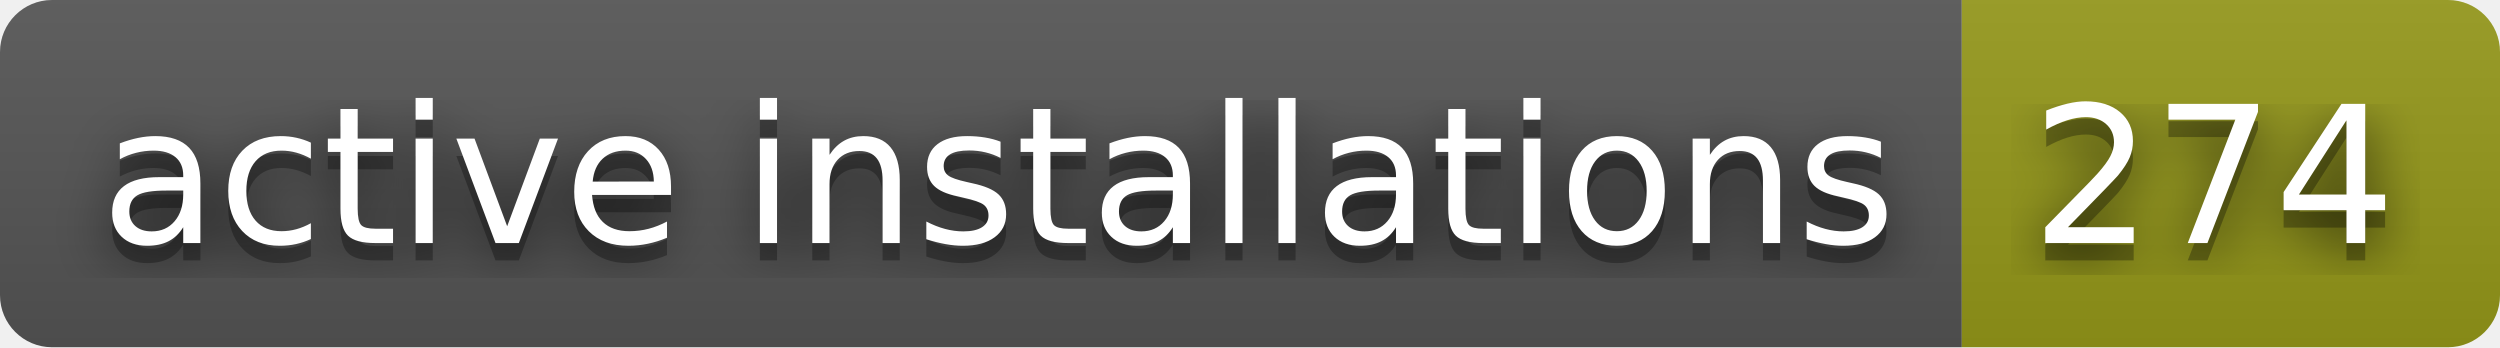
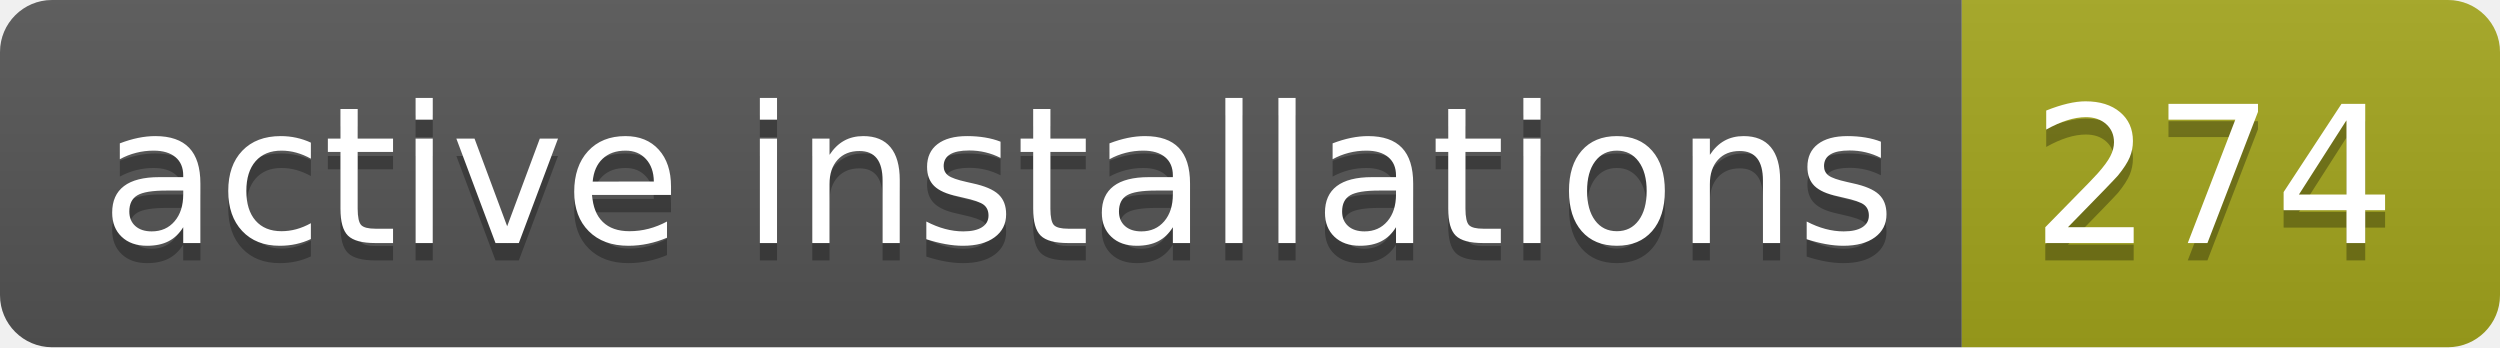
<svg xmlns="http://www.w3.org/2000/svg" width="144" height="20" role="img" aria-label="active installations: 274">
-   <filter id="blur">
-     <feGaussianBlur in="SourceGraphic" stdDeviation="16" />
-   </filter>
  <linearGradient id="s" x2="0" y2="100%">
    <stop offset="0" stop-color="#bbb" stop-opacity=".1" />
    <stop offset="1" stop-opacity=".1" />
  </linearGradient>
  <clipPath id="r">
    <rect width="144" height="20" rx="3" fill="#fff" />
  </clipPath>
  <g clip-path="url(#r)">
    <rect width="113" height="20" fill="#555" />
-     <rect x="113" width="31" height="20" fill="#95991a" />
+     <rect x="113" width="31" height="20" fill="#a4a61d" />
    <rect width="144" height="20" fill="url(#s)" />
  </g>
  <g fill="#fff" text-anchor="middle" font-family="Verdana,Geneva,DejaVu Sans,sans-serif" text-rendering="geometricPrecision" font-size="110">
-     <text aria-hidden="true" x="575" y="150" fill="#010101" fill-opacity=".80" filter="url(#blur)" transform="scale(.1)" textLength="1030">active installations</text>
    <text aria-hidden="true" x="575" y="150" fill="#010101" fill-opacity=".3" transform="scale(.1)" textLength="1030">active installations</text>
    <text x="575" y="140" transform="scale(.1)" fill="#fff" textLength="1030">active installations</text>
-     <text aria-hidden="true" x="1275" y="150" fill="#010101" fill-opacity=".80" filter="url(#blur)" transform="scale(.1)" textLength="210">274</text>
    <text aria-hidden="true" x="1275" y="150" fill="#010101" fill-opacity=".3" transform="scale(.1)" textLength="210">274</text>
    <text x="1275" y="140" transform="scale(.1)" fill="#fff" textLength="210">274</text>
  </g>
</svg>
